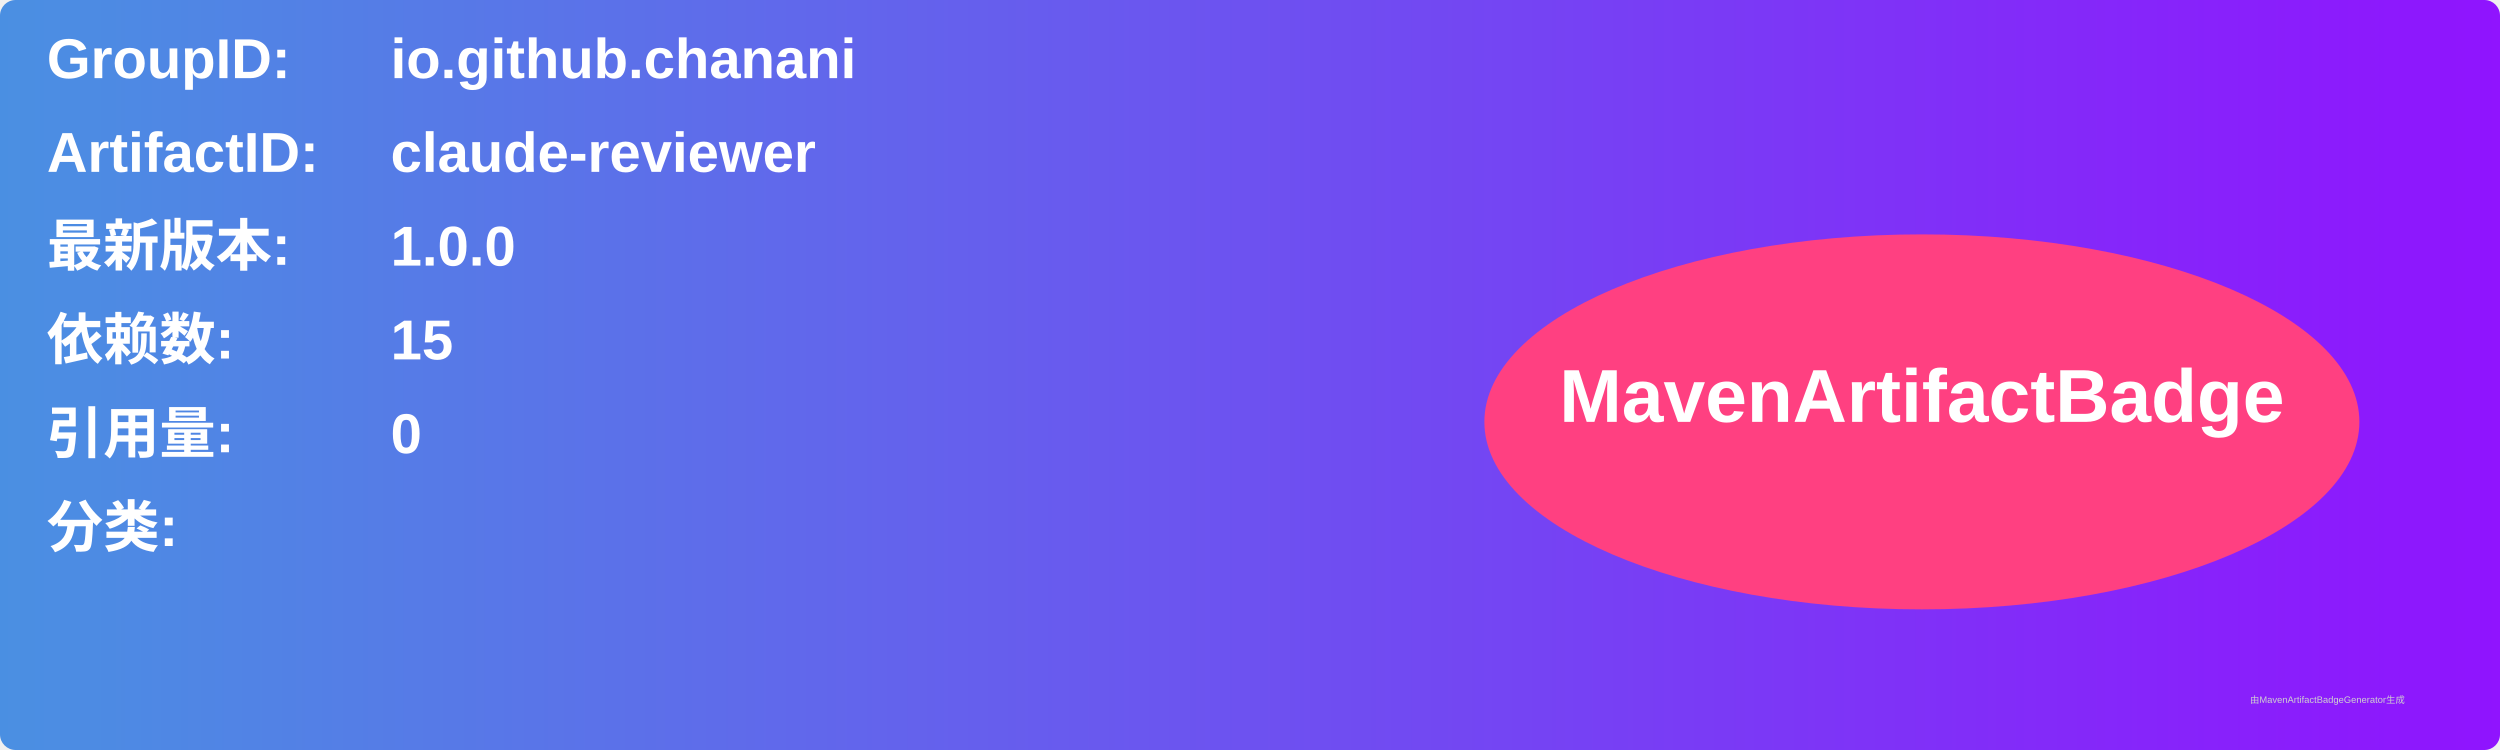
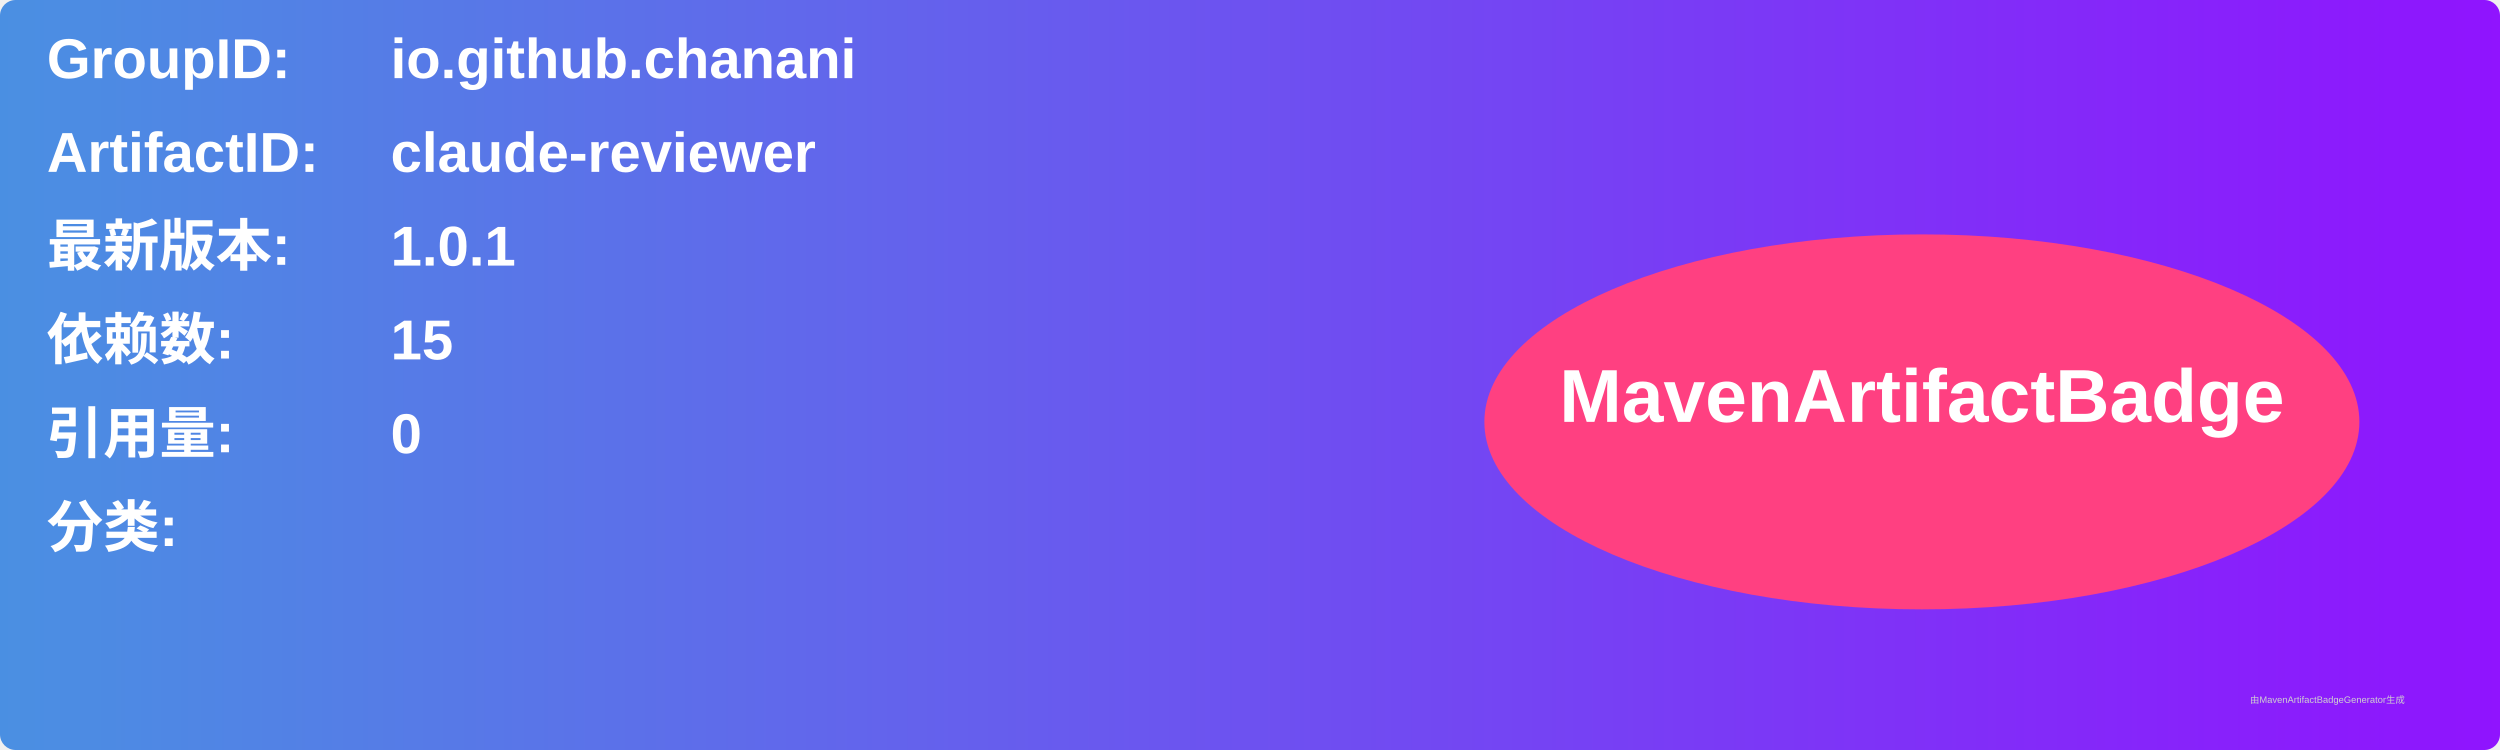
<svg xmlns="http://www.w3.org/2000/svg" width="800" height="240" viewBox="0 0 800 240">
  <linearGradient id="grad" x1="0%" y1="0%" x2="100%" y2="0%">
    <stop offset="0%" stop-color="#4a90e2" />
    <stop offset="100%" stop-color="#9013fe" />
  </linearGradient>
  <rect width="100%" height="100%" rx="5" ry="5" fill="url(#grad)" />
  <g transform="translate(15, 15)">
    <text x="0" y="10" font-family="Arial" font-size="18" fill="white" font-weight="bold" width="260">GroupID:</text>
    <text x="110" y="10" font-family="Arial" font-size="18" fill="white" font-weight="bold" width="460">io.github.chanani</text>
    <text x="0" y="40" font-family="Arial" font-size="18" fill="white" font-weight="bold" width="260">ArtifactID:</text>
    <text x="110" y="40" font-family="Arial" font-size="18" fill="white" font-weight="bold" width="460">claude-reviewer</text>
    <text x="0" y="70" font-family="Arial" font-size="18" fill="white" font-weight="bold">最新版本:</text>
    <text x="110" y="70" font-family="Arial" font-size="18" fill="white" font-weight="bold">
-       <tspan font-weight="bold">1.0.0</tspan>
+       <tspan font-weight="bold">1.0.1</tspan>
    </text>
    <text x="0" y="100" font-family="Arial" font-size="18" fill="white" font-weight="bold">依赖数: </text>
    <text x="110" y="100" font-family="Arial" font-size="18" fill="white">
      <tspan font-weight="bold">15</tspan>
    </text>
    <text x="0" y="130" font-family="Arial" font-size="18" fill="white" font-weight="bold">引用量: </text>
    <text x="110" y="130" font-family="Arial" font-size="18" fill="white">
      <tspan font-weight="bold">0</tspan>
    </text>
    <text x="0" y="160" font-family="Arial" font-size="18" fill="white" font-weight="bold">分类:</text>
    <text x="10" y="190" font-family="Arial" font-size="10" fill="white">
      <tspan font-weight="bold" />
    </text>
    <ellipse cx="600" cy="120" rx="140" ry="60" fill="#ff4081" />
    <text x="600" y="120" text-anchor="middle" font-family="Arial" font-size="24" fill="white" font-weight="bold">MavenArtifactBadge</text>
  </g>
  <text x="720" y="225" font-family="Arial" font-size="3" fill="#d0d0d0">由MavenArtifactBadgeGenerator生成</text>
</svg>
